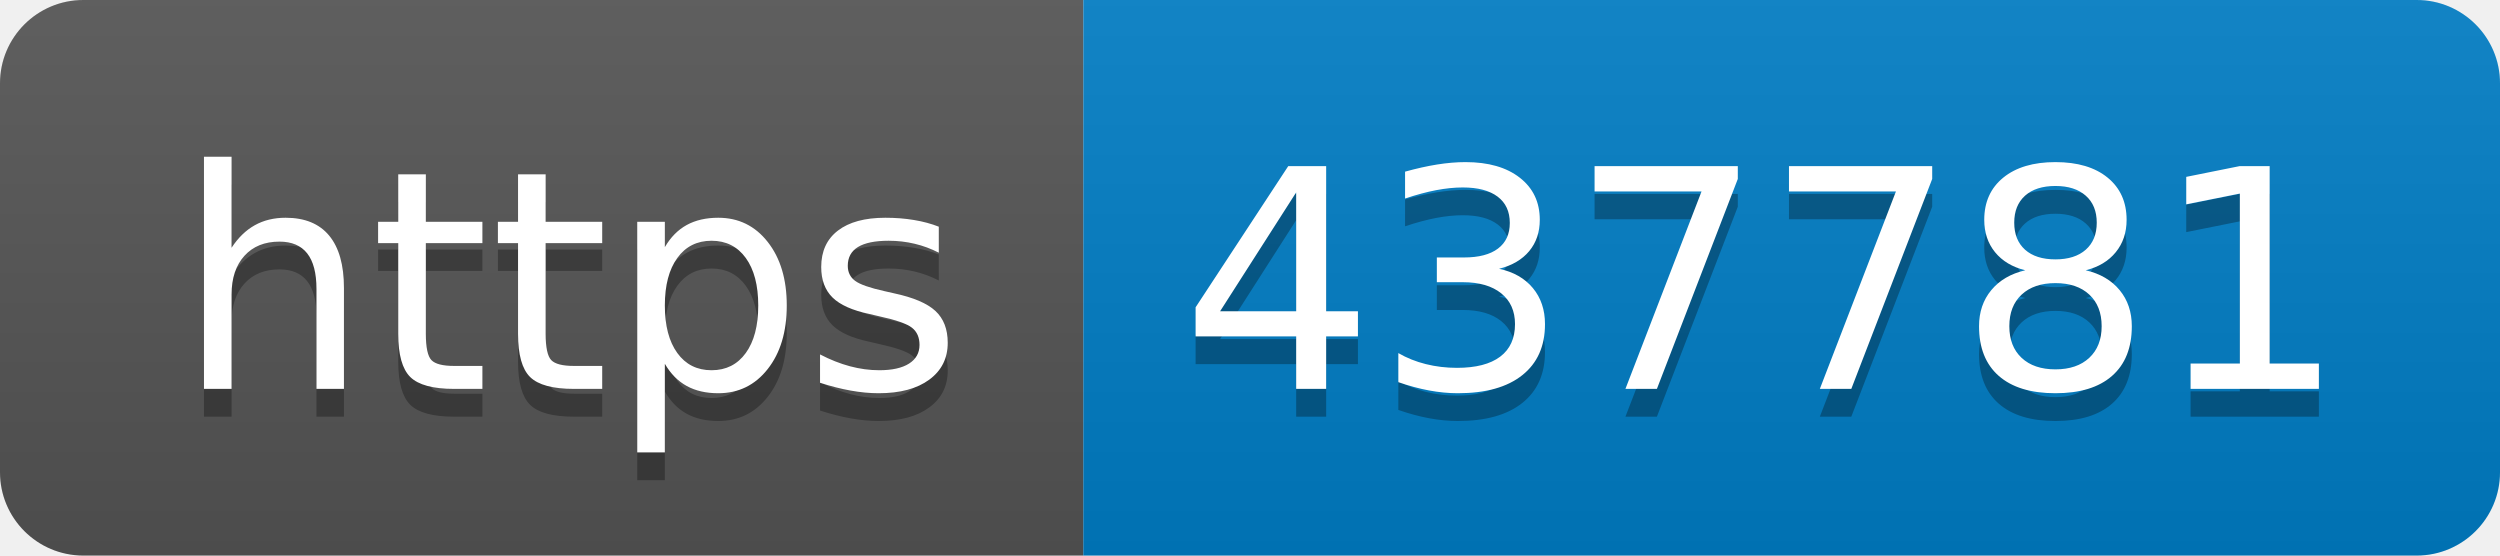
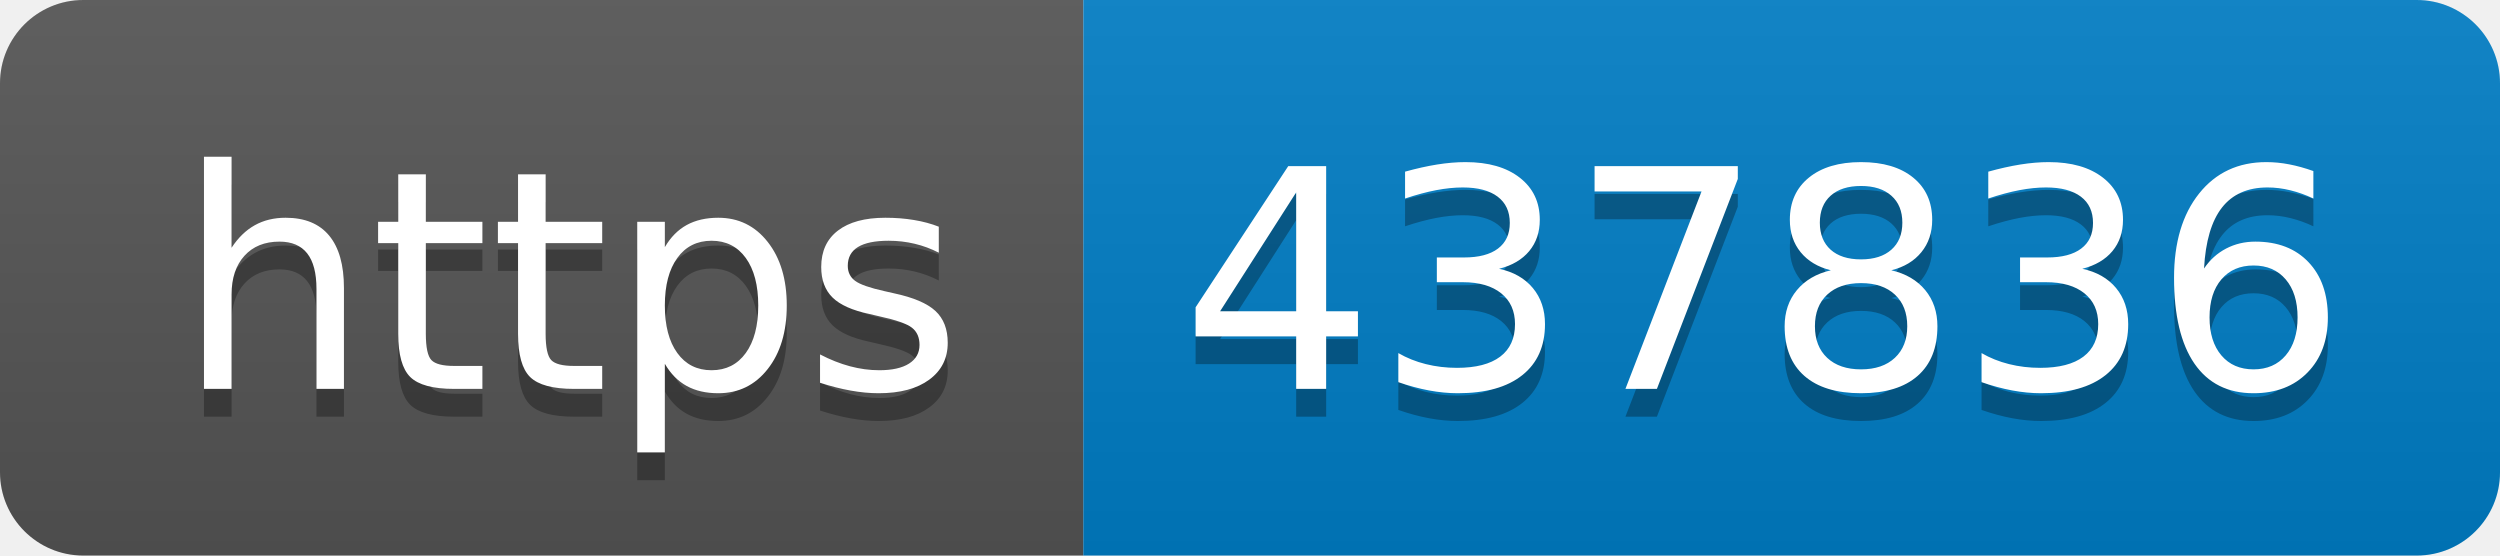
- <svg xmlns="http://www.w3.org/2000/svg" width="90" height="20" role="img" aria-label="https: 437781">
+ <svg xmlns="http://www.w3.org/2000/svg" width="90" height="20" role="img" aria-label="https: 437836">
  <linearGradient id="s" x2="0" y2="100%">
    <stop offset="0" stop-color="#bbb" stop-opacity=".1" />
    <stop offset="1" stop-opacity=".1" />
  </linearGradient>
  <clipPath id="r">
    <rect width="90" height="20" rx="3" fill="#fff" />
  </clipPath>
  <g clip-path="url(#r)">
    <rect width="39" height="20" fill="#555" />
    <rect x="39" width="51" height="20" fill="#007ec6" />
    <rect width="90" height="20" fill="url(#s)" />
  </g>
  <g fill="#fff" text-anchor="middle" font-family="Verdana,Geneva,DejaVu Sans,sans-serif" text-rendering="geometricPrecision" font-size="110">
    <text aria-hidden="true" x="205" y="150" fill="#010101" fill-opacity=".3" transform="scale(.1)" textLength="290">https</text>
    <text x="205" y="140" transform="scale(.1)" fill="#fff" textLength="290">https</text>
-     <text aria-hidden="true" x="635" y="150" fill="#010101" fill-opacity=".3" transform="scale(.1)" textLength="410">437781</text>
-     <text x="635" y="140" transform="scale(.1)" fill="#fff" textLength="410">437781</text>
+     <text aria-hidden="true" x="635" y="150" fill="#010101" fill-opacity=".3" transform="scale(.1)" textLength="410">437836</text>
+     <text x="635" y="140" transform="scale(.1)" fill="#fff" textLength="410">437836</text>
  </g>
</svg>
